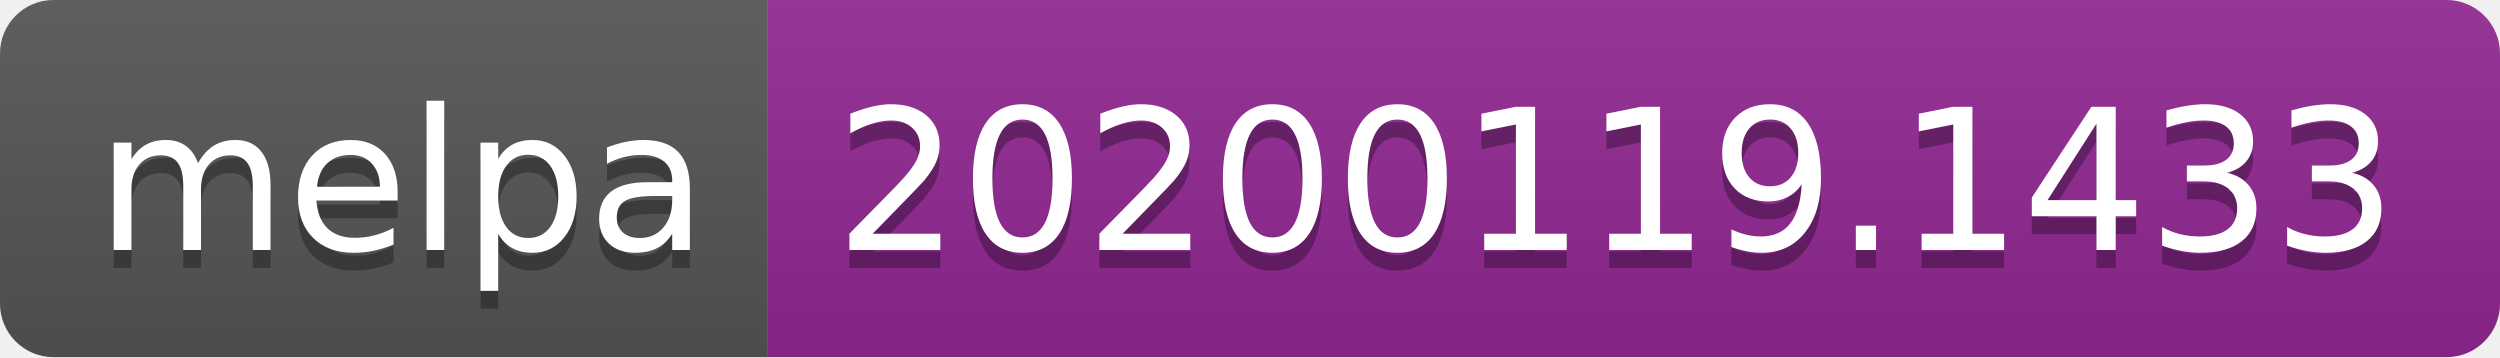
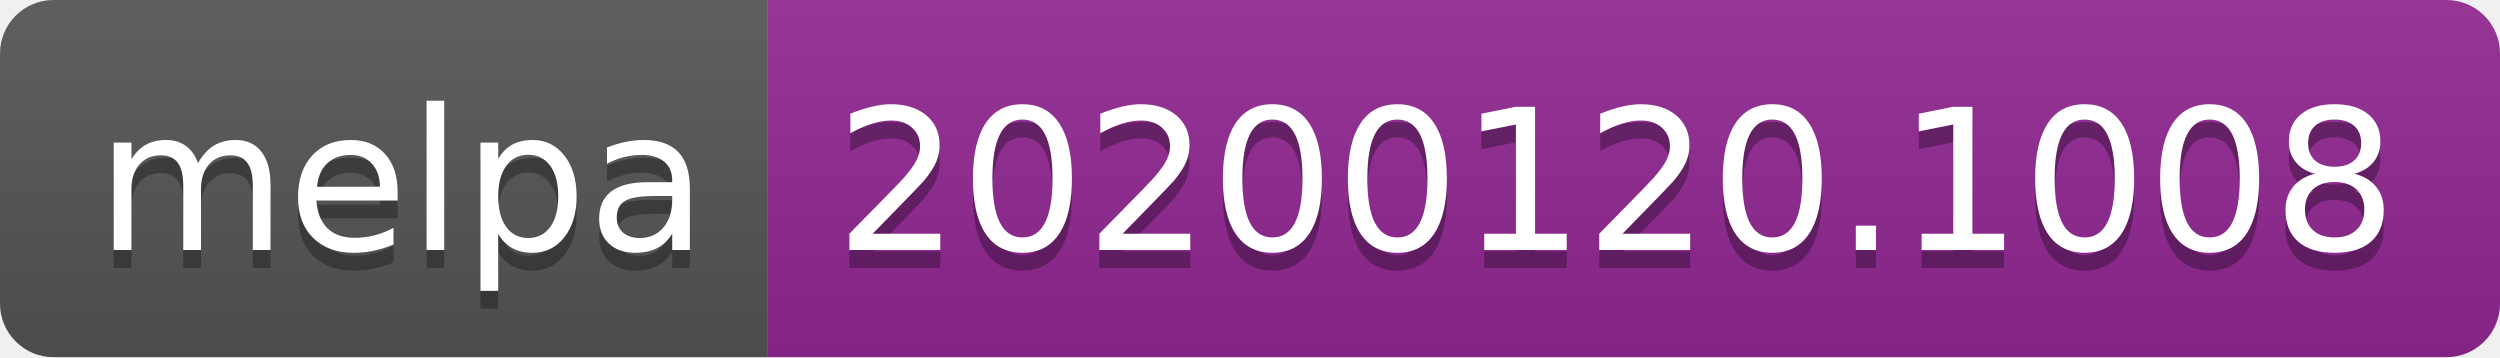
<svg xmlns="http://www.w3.org/2000/svg" width="140" height="20">
  <linearGradient id="b" x2="0" y2="100%">
    <stop offset="0" stop-color="#bbb" stop-opacity=".1" />
    <stop offset="1" stop-opacity=".1" />
  </linearGradient>
  <clipPath id="a">
    <rect width="140" height="20" rx="3" fill="#fff" />
  </clipPath>
  <g clip-path="url(#a)">
    <path fill="#555" d="M0 0h43v20H0z" />
    <path fill="#922793" d="M43 0h97v20H43z" />
    <path fill="url(#b)" d="M0 0h140v20H0z" />
  </g>
  <g fill="#fff" text-anchor="middle" font-family="DejaVu Sans,Verdana,Geneva,sans-serif" font-size="110">
    <text x="225" y="150" fill="#010101" fill-opacity=".3" transform="scale(.1)" textLength="330">melpa</text>
    <text x="225" y="140" transform="scale(.1)" textLength="330">melpa</text>
-     <text x="905" y="150" fill="#010101" fill-opacity=".3" transform="scale(.1)" textLength="870">20200119.1433</text>
-     <text x="905" y="140" transform="scale(.1)" textLength="870">20200119.1433</text>
+     <text x="905" y="150" fill="#010101" fill-opacity=".3" transform="scale(.1)" textLength="870">20200120.1008</text>
+     <text x="905" y="140" transform="scale(.1)" textLength="870">20200120.1008</text>
  </g>
</svg>
